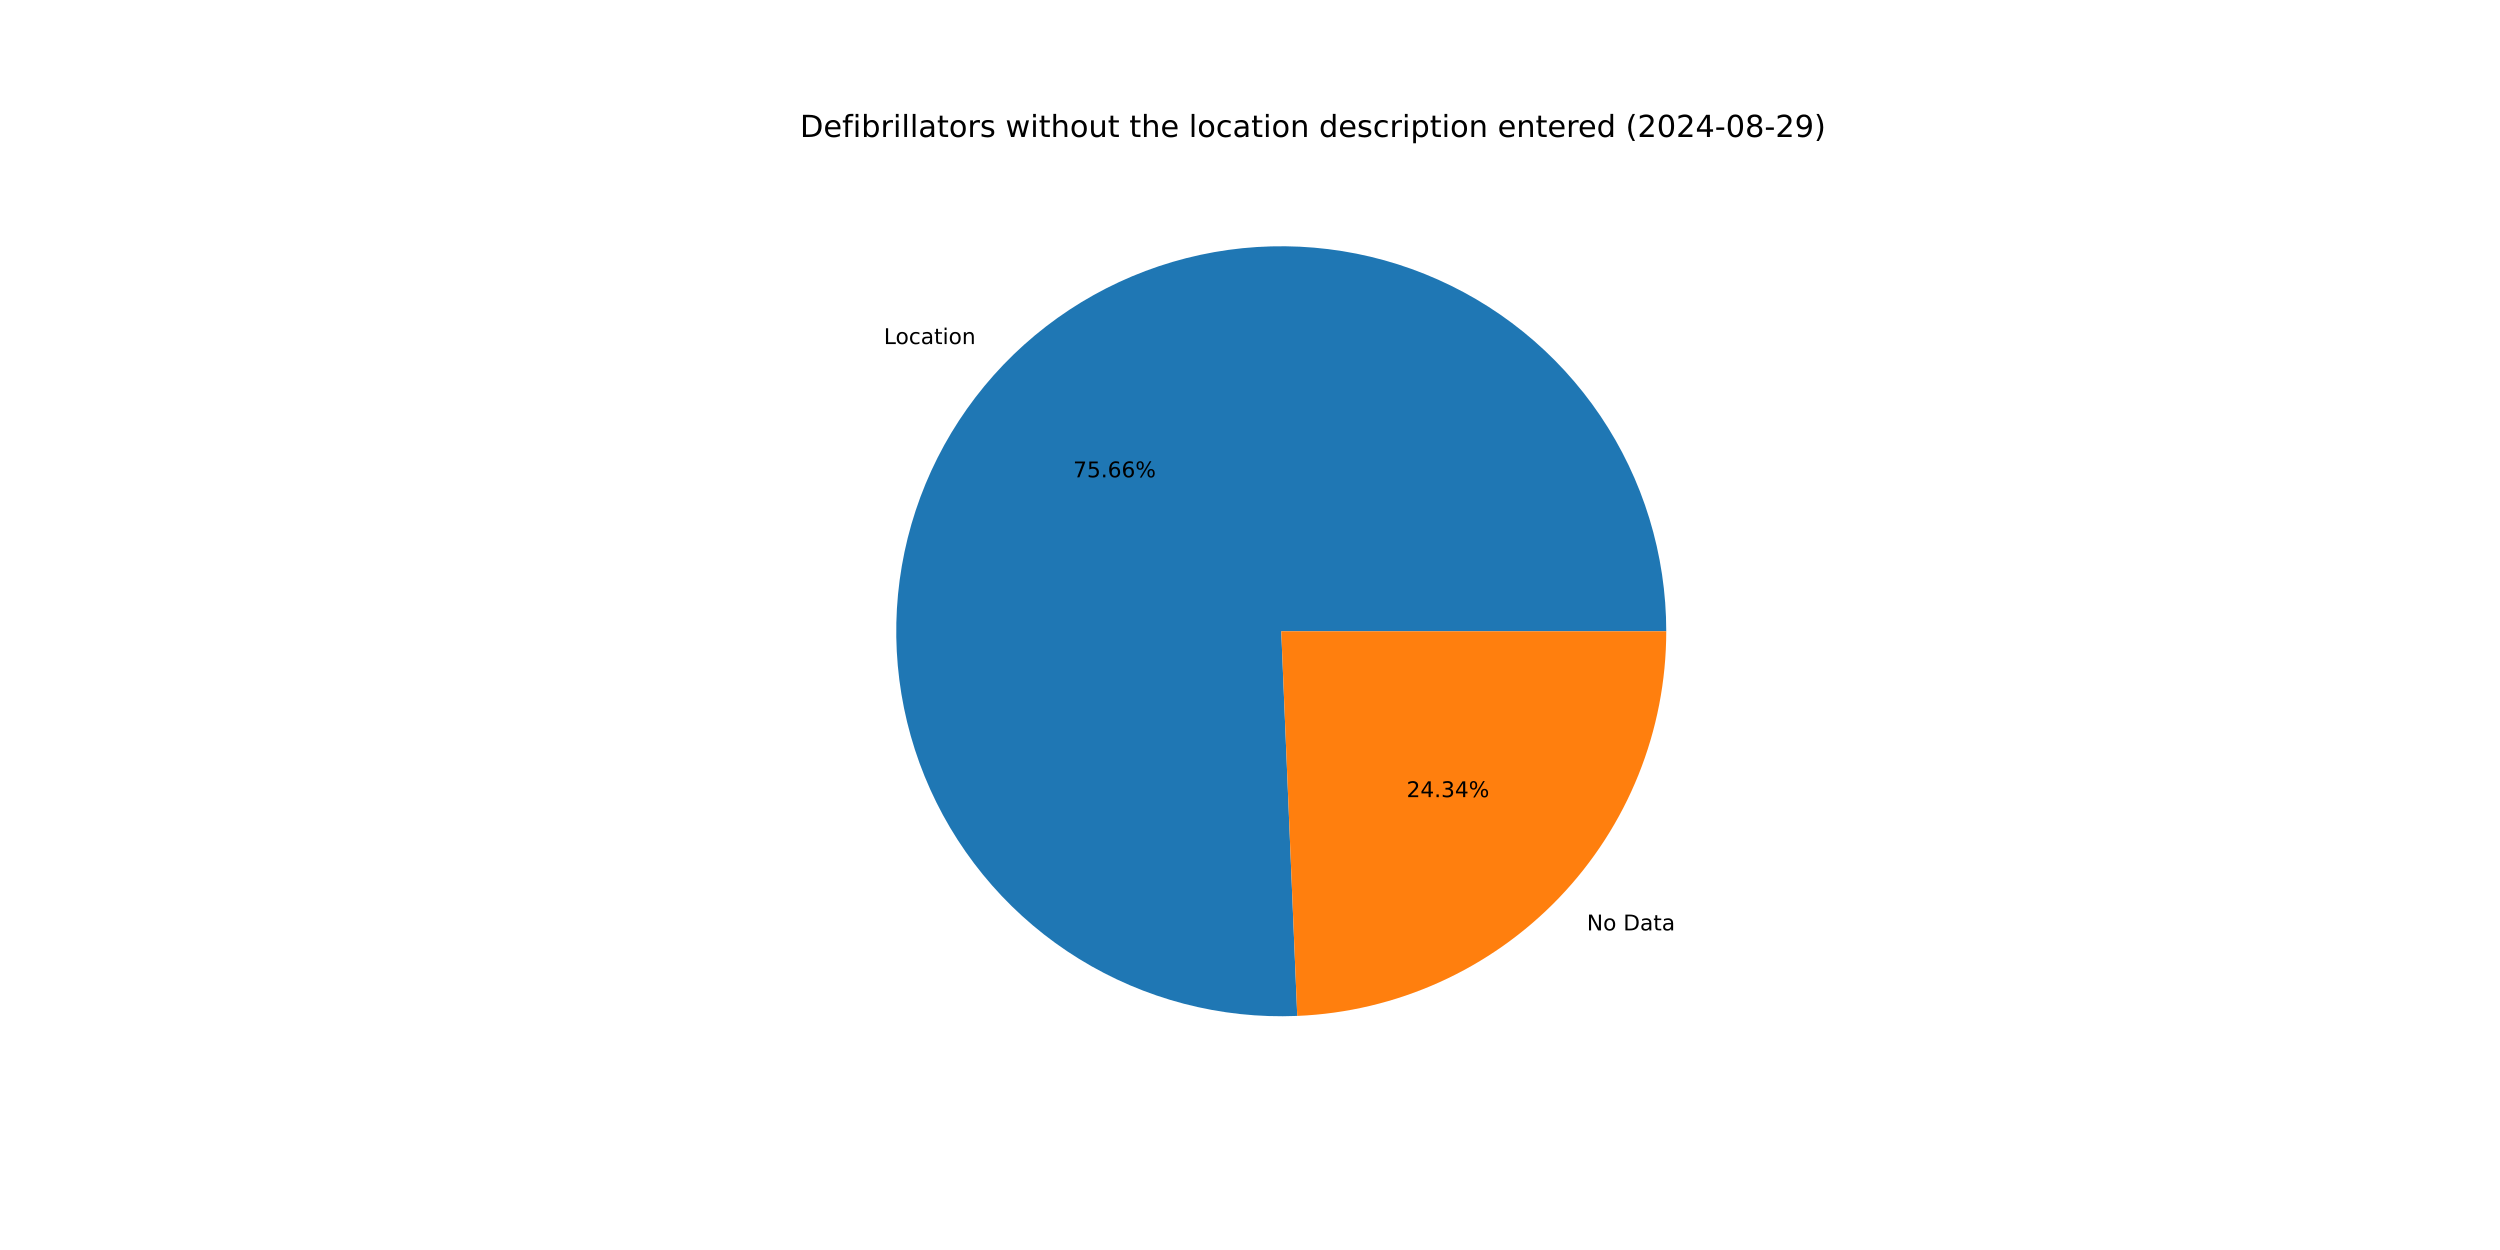
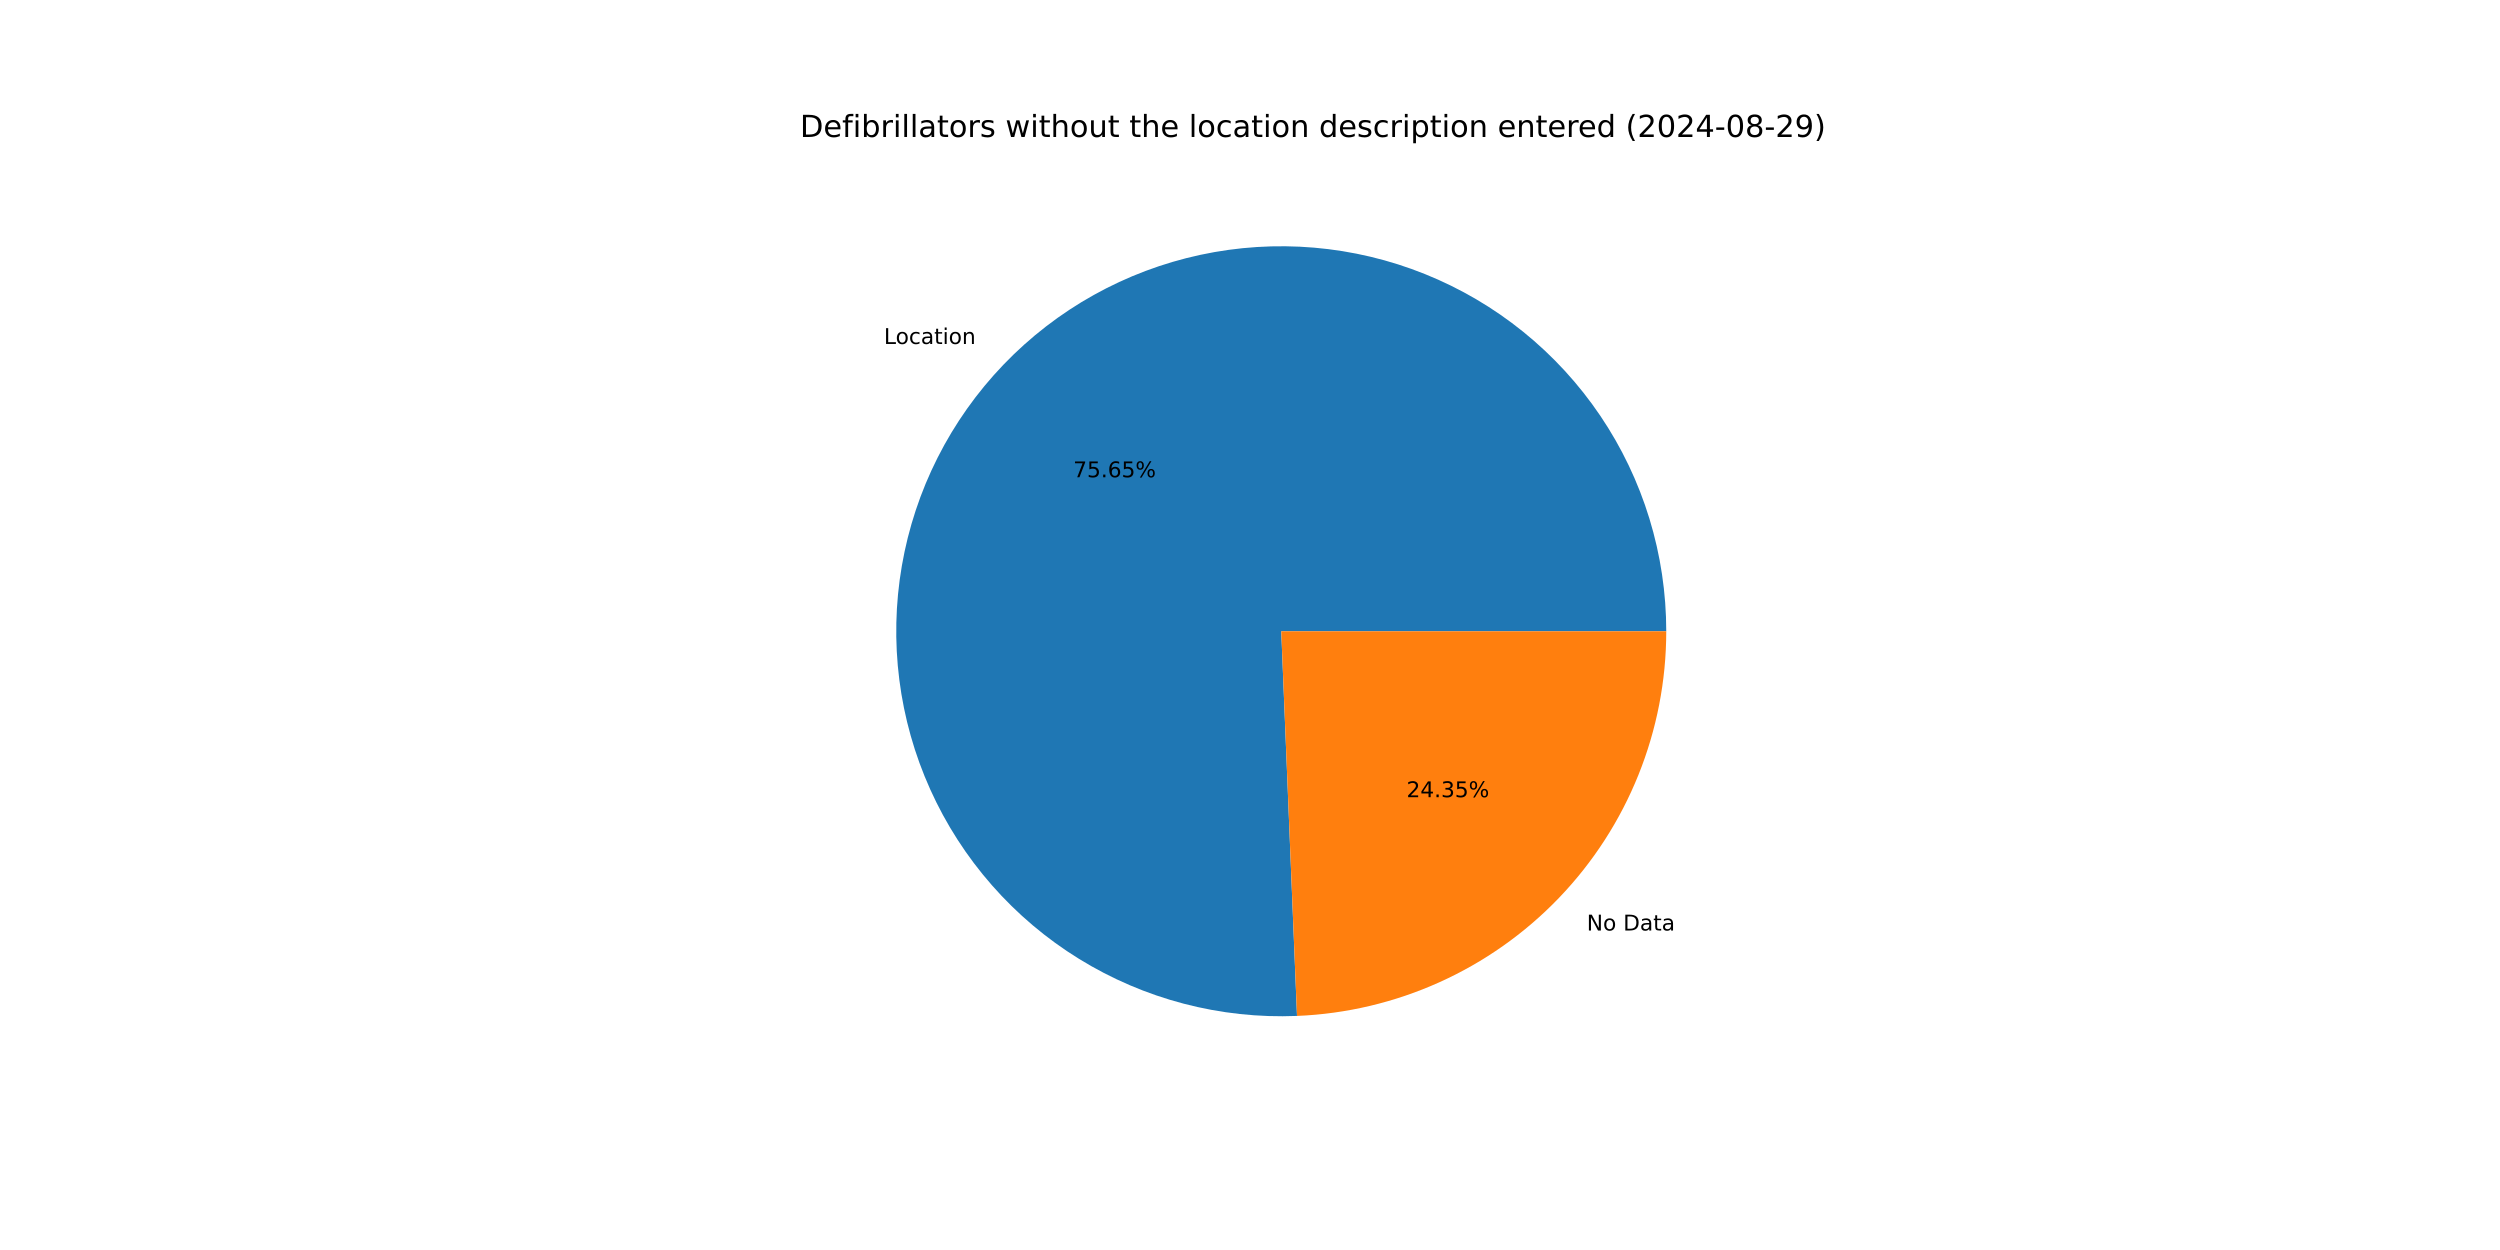
<svg xmlns="http://www.w3.org/2000/svg" xmlns:xlink="http://www.w3.org/1999/xlink" width="1152pt" height="576pt" viewBox="0 0 1152 576" version="1.1">
  <defs>
    <style type="text/css">*{stroke-linejoin: round; stroke-linecap: butt}</style>
  </defs>
  <g id="figure_1">
    <g id="patch_1">
      <path d="M 0 576  L 1152 576  L 1152 0  L 0 0  z " style="fill: #ffffff" />
    </g>
    <g id="axes_1">
      <g id="patch_2">
-         <path d="M 767.808 290.88  C 767.808 273.277 765.188 255.772 760.035 238.941  C 754.881 222.109 747.251 206.138 737.396 191.553  C 727.54 176.967 715.568 163.93 701.875 152.869  C 688.181 141.808 672.917 132.847 656.585 126.28  C 640.253 119.713 623.034 115.613 605.495 114.115  C 587.956 112.618 570.292 113.738 553.083 117.441  C 535.874 121.144 519.311 127.387 503.94 135.966  C 488.57 144.545 474.561 155.364 462.375 168.066  C 450.189 180.769 439.961 195.215 432.029 210.929  C 424.096 226.643 418.546 243.451 415.561 260.799  C 412.576 278.147 412.19 295.843 414.415 313.304  C 416.64 330.766 421.451 347.799 428.691 363.845  C 435.931 379.89 445.518 394.768 457.138 407.991  C 468.758 421.213 482.282 432.633 497.264 441.874  C 512.246 451.115 528.52 458.075 545.551 462.525  C 562.582 466.975 580.181 468.866 597.769 468.135  L 590.4 290.88  z " style="fill: #1f77b4" />
+         <path d="M 767.808 290.88  C 767.808 273.279 765.189 255.776 760.037 238.947  C 754.884 222.117 747.256 206.148 737.403 191.564  C 727.55 176.98 715.581 163.943 701.89 152.882  C 688.2 141.821 672.939 132.859 656.61 126.29  C 640.281 119.721 623.065 115.619 605.529 114.118  C 587.992 112.617 570.33 113.734 553.122 117.433  C 535.915 121.131 519.353 127.37 503.981 135.943  C 488.61 144.517 474.6 155.33 462.412 168.028  C 450.224 180.725 439.993 195.166 432.056 210.876  C 424.119 226.585 418.563 243.388 415.572 260.733  C 412.581 278.077 412.188 295.771 414.406 313.231  C 416.623 330.691 421.427 347.725 428.658 363.771  C 435.89 379.818 445.469 394.699 457.081 407.925  C 468.693 421.152 482.209 432.577 497.184 441.825  C 512.159 451.073 528.427 458.041 545.454 462.5  C 562.48 466.959 580.076 468.86 597.661 468.139  L 590.4 290.88  z " style="fill: #1f77b4" />
      </g>
      <g id="patch_3">
-         <path d="M 597.769 468.135  C 643.489 466.234 686.747 446.716 718.425 413.694  C 750.103 380.671 767.808 336.64 767.808 290.88  L 590.4 290.88  z " style="fill: #ff7f0e" />
+         <path d="M 597.661 468.139  C 643.402 466.266 686.687 446.758 718.388 413.732  C 750.089 380.706 767.808 336.659 767.808 290.88  L 590.4 290.88  z " style="fill: #ff7f0e" />
      </g>
      <g id="matplotlib.axis_1" />
      <g id="matplotlib.axis_2" />
      <g id="text_1">
-         <g transform="translate(407.2755 158.5445) scale(0.1 -0.1)">
+         <g transform="translate(407.3163 158.5019) scale(0.1 -0.1)">
          <defs>
            <path id="DejaVuSans-4c" d="M 628 4666  L 1259 4666  L 1259 531  L 3531 531  L 3531 0  L 628 0  L 628 4666  z " transform="scale(0.015625)" />
            <path id="DejaVuSans-6f" d="M 1959 3097  Q 1497 3097 1228 2736  Q 959 2375 959 1747  Q 959 1119 1226 758  Q 1494 397 1959 397  Q 2419 397 2687 759  Q 2956 1122 2956 1747  Q 2956 2369 2687 2733  Q 2419 3097 1959 3097  z M 1959 3584  Q 2709 3584 3137 3096  Q 3566 2609 3566 1747  Q 3566 888 3137 398  Q 2709 -91 1959 -91  Q 1206 -91 779 398  Q 353 888 353 1747  Q 353 2609 779 3096  Q 1206 3584 1959 3584  z " transform="scale(0.015625)" />
            <path id="DejaVuSans-63" d="M 3122 3366  L 3122 2828  Q 2878 2963 2633 3030  Q 2388 3097 2138 3097  Q 1578 3097 1268 2742  Q 959 2388 959 1747  Q 959 1106 1268 751  Q 1578 397 2138 397  Q 2388 397 2633 464  Q 2878 531 3122 666  L 3122 134  Q 2881 22 2623 -34  Q 2366 -91 2075 -91  Q 1284 -91 818 406  Q 353 903 353 1747  Q 353 2603 823 3093  Q 1294 3584 2113 3584  Q 2378 3584 2631 3529  Q 2884 3475 3122 3366  z " transform="scale(0.015625)" />
            <path id="DejaVuSans-61" d="M 2194 1759  Q 1497 1759 1228 1600  Q 959 1441 959 1056  Q 959 750 1161 570  Q 1363 391 1709 391  Q 2188 391 2477 730  Q 2766 1069 2766 1631  L 2766 1759  L 2194 1759  z M 3341 1997  L 3341 0  L 2766 0  L 2766 531  Q 2569 213 2275 61  Q 1981 -91 1556 -91  Q 1019 -91 701 211  Q 384 513 384 1019  Q 384 1609 779 1909  Q 1175 2209 1959 2209  L 2766 2209  L 2766 2266  Q 2766 2663 2505 2880  Q 2244 3097 1772 3097  Q 1472 3097 1187 3025  Q 903 2953 641 2809  L 641 3341  Q 956 3463 1253 3523  Q 1550 3584 1831 3584  Q 2591 3584 2966 3190  Q 3341 2797 3341 1997  z " transform="scale(0.015625)" />
            <path id="DejaVuSans-74" d="M 1172 4494  L 1172 3500  L 2356 3500  L 2356 3053  L 1172 3053  L 1172 1153  Q 1172 725 1289 603  Q 1406 481 1766 481  L 2356 481  L 2356 0  L 1766 0  Q 1100 0 847 248  Q 594 497 594 1153  L 594 3053  L 172 3053  L 172 3500  L 594 3500  L 594 4494  L 1172 4494  z " transform="scale(0.015625)" />
            <path id="DejaVuSans-69" d="M 603 3500  L 1178 3500  L 1178 0  L 603 0  L 603 3500  z M 603 4863  L 1178 4863  L 1178 4134  L 603 4134  L 603 4863  z " transform="scale(0.015625)" />
            <path id="DejaVuSans-6e" d="M 3513 2113  L 3513 0  L 2938 0  L 2938 2094  Q 2938 2591 2744 2837  Q 2550 3084 2163 3084  Q 1697 3084 1428 2787  Q 1159 2491 1159 1978  L 1159 0  L 581 0  L 581 3500  L 1159 3500  L 1159 2956  Q 1366 3272 1645 3428  Q 1925 3584 2291 3584  Q 2894 3584 3203 3211  Q 3513 2838 3513 2113  z " transform="scale(0.015625)" />
          </defs>
          <use xlink:href="#DejaVuSans-4c" />
          <use xlink:href="#DejaVuSans-6f" x="53.963" />
          <use xlink:href="#DejaVuSans-63" x="115.145" />
          <use xlink:href="#DejaVuSans-61" x="170.125" />
          <use xlink:href="#DejaVuSans-74" x="231.404" />
          <use xlink:href="#DejaVuSans-69" x="270.613" />
          <use xlink:href="#DejaVuSans-6f" x="298.396" />
          <use xlink:href="#DejaVuSans-6e" x="359.578" />
        </g>
      </g>
      <g id="text_2">
-         <g transform="translate(494.5201 219.9513) scale(0.1 -0.1)">
+         <g transform="translate(494.5424 219.928) scale(0.1 -0.1)">
          <defs>
            <path id="DejaVuSans-37" d="M 525 4666  L 3525 4666  L 3525 4397  L 1831 0  L 1172 0  L 2766 4134  L 525 4134  L 525 4666  z " transform="scale(0.015625)" />
            <path id="DejaVuSans-35" d="M 691 4666  L 3169 4666  L 3169 4134  L 1269 4134  L 1269 2991  Q 1406 3038 1543 3061  Q 1681 3084 1819 3084  Q 2600 3084 3056 2656  Q 3513 2228 3513 1497  Q 3513 744 3044 326  Q 2575 -91 1722 -91  Q 1428 -91 1123 -41  Q 819 9 494 109  L 494 744  Q 775 591 1075 516  Q 1375 441 1709 441  Q 2250 441 2565 725  Q 2881 1009 2881 1497  Q 2881 1984 2565 2268  Q 2250 2553 1709 2553  Q 1456 2553 1204 2497  Q 953 2441 691 2322  L 691 4666  z " transform="scale(0.015625)" />
            <path id="DejaVuSans-2e" d="M 684 794  L 1344 794  L 1344 0  L 684 0  L 684 794  z " transform="scale(0.015625)" />
            <path id="DejaVuSans-36" d="M 2113 2584  Q 1688 2584 1439 2293  Q 1191 2003 1191 1497  Q 1191 994 1439 701  Q 1688 409 2113 409  Q 2538 409 2786 701  Q 3034 994 3034 1497  Q 3034 2003 2786 2293  Q 2538 2584 2113 2584  z M 3366 4563  L 3366 3988  Q 3128 4100 2886 4159  Q 2644 4219 2406 4219  Q 1781 4219 1451 3797  Q 1122 3375 1075 2522  Q 1259 2794 1537 2939  Q 1816 3084 2150 3084  Q 2853 3084 3261 2657  Q 3669 2231 3669 1497  Q 3669 778 3244 343  Q 2819 -91 2113 -91  Q 1303 -91 875 529  Q 447 1150 447 2328  Q 447 3434 972 4092  Q 1497 4750 2381 4750  Q 2619 4750 2861 4703  Q 3103 4656 3366 4563  z " transform="scale(0.015625)" />
            <path id="DejaVuSans-25" d="M 4653 2053  Q 4381 2053 4226 1822  Q 4072 1591 4072 1178  Q 4072 772 4226 539  Q 4381 306 4653 306  Q 4919 306 5073 539  Q 5228 772 5228 1178  Q 5228 1588 5073 1820  Q 4919 2053 4653 2053  z M 4653 2450  Q 5147 2450 5437 2106  Q 5728 1763 5728 1178  Q 5728 594 5436 251  Q 5144 -91 4653 -91  Q 4153 -91 3862 251  Q 3572 594 3572 1178  Q 3572 1766 3864 2108  Q 4156 2450 4653 2450  z M 1428 4353  Q 1159 4353 1004 4120  Q 850 3888 850 3481  Q 850 3069 1003 2837  Q 1156 2606 1428 2606  Q 1700 2606 1854 2837  Q 2009 3069 2009 3481  Q 2009 3884 1853 4118  Q 1697 4353 1428 4353  z M 4250 4750  L 4750 4750  L 1831 -91  L 1331 -91  L 4250 4750  z M 1428 4750  Q 1922 4750 2215 4408  Q 2509 4066 2509 3481  Q 2509 2891 2217 2550  Q 1925 2209 1428 2209  Q 931 2209 642 2551  Q 353 2894 353 3481  Q 353 4063 643 4406  Q 934 4750 1428 4750  z " transform="scale(0.015625)" />
          </defs>
          <use xlink:href="#DejaVuSans-37" />
          <use xlink:href="#DejaVuSans-35" x="63.623" />
          <use xlink:href="#DejaVuSans-2e" x="127.246" />
          <use xlink:href="#DejaVuSans-36" x="159.033" />
-           <use xlink:href="#DejaVuSans-36" x="222.656" />
+           <use xlink:href="#DejaVuSans-35" x="222.656" />
          <use xlink:href="#DejaVuSans-25" x="286.279" />
        </g>
      </g>
      <g id="text_3">
-         <g transform="translate(731.2277 428.7343) scale(0.1 -0.1)">
+         <g transform="translate(731.1868 428.7768) scale(0.1 -0.1)">
          <defs>
            <path id="DejaVuSans-4e" d="M 628 4666  L 1478 4666  L 3547 763  L 3547 4666  L 4159 4666  L 4159 0  L 3309 0  L 1241 3903  L 1241 0  L 628 0  L 628 4666  z " transform="scale(0.015625)" />
            <path id="DejaVuSans-20" transform="scale(0.015625)" />
            <path id="DejaVuSans-44" d="M 1259 4147  L 1259 519  L 2022 519  Q 2988 519 3436 956  Q 3884 1394 3884 2338  Q 3884 3275 3436 3711  Q 2988 4147 2022 4147  L 1259 4147  z M 628 4666  L 1925 4666  Q 3281 4666 3915 4102  Q 4550 3538 4550 2338  Q 4550 1131 3912 565  Q 3275 0 1925 0  L 628 0  L 628 4666  z " transform="scale(0.015625)" />
          </defs>
          <use xlink:href="#DejaVuSans-4e" />
          <use xlink:href="#DejaVuSans-6f" x="74.805" />
          <use xlink:href="#DejaVuSans-20" x="135.986" />
          <use xlink:href="#DejaVuSans-44" x="167.773" />
          <use xlink:href="#DejaVuSans-61" x="244.775" />
          <use xlink:href="#DejaVuSans-74" x="306.055" />
          <use xlink:href="#DejaVuSans-61" x="345.264" />
        </g>
      </g>
      <g id="text_4">
-         <g transform="translate(648.1502 367.3275) scale(0.1 -0.1)">
+         <g transform="translate(648.128 367.3507) scale(0.1 -0.1)">
          <defs>
            <path id="DejaVuSans-32" d="M 1228 531  L 3431 531  L 3431 0  L 469 0  L 469 531  Q 828 903 1448 1529  Q 2069 2156 2228 2338  Q 2531 2678 2651 2914  Q 2772 3150 2772 3378  Q 2772 3750 2511 3984  Q 2250 4219 1831 4219  Q 1534 4219 1204 4116  Q 875 4013 500 3803  L 500 4441  Q 881 4594 1212 4672  Q 1544 4750 1819 4750  Q 2544 4750 2975 4387  Q 3406 4025 3406 3419  Q 3406 3131 3298 2873  Q 3191 2616 2906 2266  Q 2828 2175 2409 1742  Q 1991 1309 1228 531  z " transform="scale(0.015625)" />
            <path id="DejaVuSans-34" d="M 2419 4116  L 825 1625  L 2419 1625  L 2419 4116  z M 2253 4666  L 3047 4666  L 3047 1625  L 3713 1625  L 3713 1100  L 3047 1100  L 3047 0  L 2419 0  L 2419 1100  L 313 1100  L 313 1709  L 2253 4666  z " transform="scale(0.015625)" />
            <path id="DejaVuSans-33" d="M 2597 2516  Q 3050 2419 3304 2112  Q 3559 1806 3559 1356  Q 3559 666 3084 287  Q 2609 -91 1734 -91  Q 1441 -91 1130 -33  Q 819 25 488 141  L 488 750  Q 750 597 1062 519  Q 1375 441 1716 441  Q 2309 441 2620 675  Q 2931 909 2931 1356  Q 2931 1769 2642 2001  Q 2353 2234 1838 2234  L 1294 2234  L 1294 2753  L 1863 2753  Q 2328 2753 2575 2939  Q 2822 3125 2822 3475  Q 2822 3834 2567 4026  Q 2313 4219 1838 4219  Q 1578 4219 1281 4162  Q 984 4106 628 3988  L 628 4550  Q 988 4650 1302 4700  Q 1616 4750 1894 4750  Q 2613 4750 3031 4423  Q 3450 4097 3450 3541  Q 3450 3153 3228 2886  Q 3006 2619 2597 2516  z " transform="scale(0.015625)" />
          </defs>
          <use xlink:href="#DejaVuSans-32" />
          <use xlink:href="#DejaVuSans-34" x="63.623" />
          <use xlink:href="#DejaVuSans-2e" x="127.246" />
          <use xlink:href="#DejaVuSans-33" x="159.033" />
-           <use xlink:href="#DejaVuSans-34" x="222.656" />
+           <use xlink:href="#DejaVuSans-35" x="222.656" />
          <use xlink:href="#DejaVuSans-25" x="286.279" />
        </g>
      </g>
      <g id="text_5">
        <g transform="translate(368.64 63.12) scale(0.14 -0.14)">
          <defs>
            <path id="DejaVuSans-65" d="M 3597 1894  L 3597 1613  L 953 1613  Q 991 1019 1311 708  Q 1631 397 2203 397  Q 2534 397 2845 478  Q 3156 559 3463 722  L 3463 178  Q 3153 47 2828 -22  Q 2503 -91 2169 -91  Q 1331 -91 842 396  Q 353 884 353 1716  Q 353 2575 817 3079  Q 1281 3584 2069 3584  Q 2775 3584 3186 3129  Q 3597 2675 3597 1894  z M 3022 2063  Q 3016 2534 2758 2815  Q 2500 3097 2075 3097  Q 1594 3097 1305 2825  Q 1016 2553 972 2059  L 3022 2063  z " transform="scale(0.015625)" />
            <path id="DejaVuSans-66" d="M 2375 4863  L 2375 4384  L 1825 4384  Q 1516 4384 1395 4259  Q 1275 4134 1275 3809  L 1275 3500  L 2222 3500  L 2222 3053  L 1275 3053  L 1275 0  L 697 0  L 697 3053  L 147 3053  L 147 3500  L 697 3500  L 697 3744  Q 697 4328 969 4595  Q 1241 4863 1831 4863  L 2375 4863  z " transform="scale(0.015625)" />
            <path id="DejaVuSans-62" d="M 3116 1747  Q 3116 2381 2855 2742  Q 2594 3103 2138 3103  Q 1681 3103 1420 2742  Q 1159 2381 1159 1747  Q 1159 1113 1420 752  Q 1681 391 2138 391  Q 2594 391 2855 752  Q 3116 1113 3116 1747  z M 1159 2969  Q 1341 3281 1617 3432  Q 1894 3584 2278 3584  Q 2916 3584 3314 3078  Q 3713 2572 3713 1747  Q 3713 922 3314 415  Q 2916 -91 2278 -91  Q 1894 -91 1617 61  Q 1341 213 1159 525  L 1159 0  L 581 0  L 581 4863  L 1159 4863  L 1159 2969  z " transform="scale(0.015625)" />
            <path id="DejaVuSans-72" d="M 2631 2963  Q 2534 3019 2420 3045  Q 2306 3072 2169 3072  Q 1681 3072 1420 2755  Q 1159 2438 1159 1844  L 1159 0  L 581 0  L 581 3500  L 1159 3500  L 1159 2956  Q 1341 3275 1631 3429  Q 1922 3584 2338 3584  Q 2397 3584 2469 3576  Q 2541 3569 2628 3553  L 2631 2963  z " transform="scale(0.015625)" />
            <path id="DejaVuSans-6c" d="M 603 4863  L 1178 4863  L 1178 0  L 603 0  L 603 4863  z " transform="scale(0.015625)" />
            <path id="DejaVuSans-73" d="M 2834 3397  L 2834 2853  Q 2591 2978 2328 3040  Q 2066 3103 1784 3103  Q 1356 3103 1142 2972  Q 928 2841 928 2578  Q 928 2378 1081 2264  Q 1234 2150 1697 2047  L 1894 2003  Q 2506 1872 2764 1633  Q 3022 1394 3022 966  Q 3022 478 2636 193  Q 2250 -91 1575 -91  Q 1294 -91 989 -36  Q 684 19 347 128  L 347 722  Q 666 556 975 473  Q 1284 391 1588 391  Q 1994 391 2212 530  Q 2431 669 2431 922  Q 2431 1156 2273 1281  Q 2116 1406 1581 1522  L 1381 1569  Q 847 1681 609 1914  Q 372 2147 372 2553  Q 372 3047 722 3315  Q 1072 3584 1716 3584  Q 2034 3584 2315 3537  Q 2597 3491 2834 3397  z " transform="scale(0.015625)" />
            <path id="DejaVuSans-77" d="M 269 3500  L 844 3500  L 1563 769  L 2278 3500  L 2956 3500  L 3675 769  L 4391 3500  L 4966 3500  L 4050 0  L 3372 0  L 2619 2869  L 1863 0  L 1184 0  L 269 3500  z " transform="scale(0.015625)" />
            <path id="DejaVuSans-68" d="M 3513 2113  L 3513 0  L 2938 0  L 2938 2094  Q 2938 2591 2744 2837  Q 2550 3084 2163 3084  Q 1697 3084 1428 2787  Q 1159 2491 1159 1978  L 1159 0  L 581 0  L 581 4863  L 1159 4863  L 1159 2956  Q 1366 3272 1645 3428  Q 1925 3584 2291 3584  Q 2894 3584 3203 3211  Q 3513 2838 3513 2113  z " transform="scale(0.015625)" />
            <path id="DejaVuSans-75" d="M 544 1381  L 544 3500  L 1119 3500  L 1119 1403  Q 1119 906 1312 657  Q 1506 409 1894 409  Q 2359 409 2629 706  Q 2900 1003 2900 1516  L 2900 3500  L 3475 3500  L 3475 0  L 2900 0  L 2900 538  Q 2691 219 2414 64  Q 2138 -91 1772 -91  Q 1169 -91 856 284  Q 544 659 544 1381  z M 1991 3584  L 1991 3584  z " transform="scale(0.015625)" />
            <path id="DejaVuSans-64" d="M 2906 2969  L 2906 4863  L 3481 4863  L 3481 0  L 2906 0  L 2906 525  Q 2725 213 2448 61  Q 2172 -91 1784 -91  Q 1150 -91 751 415  Q 353 922 353 1747  Q 353 2572 751 3078  Q 1150 3584 1784 3584  Q 2172 3584 2448 3432  Q 2725 3281 2906 2969  z M 947 1747  Q 947 1113 1208 752  Q 1469 391 1925 391  Q 2381 391 2643 752  Q 2906 1113 2906 1747  Q 2906 2381 2643 2742  Q 2381 3103 1925 3103  Q 1469 3103 1208 2742  Q 947 2381 947 1747  z " transform="scale(0.015625)" />
            <path id="DejaVuSans-70" d="M 1159 525  L 1159 -1331  L 581 -1331  L 581 3500  L 1159 3500  L 1159 2969  Q 1341 3281 1617 3432  Q 1894 3584 2278 3584  Q 2916 3584 3314 3078  Q 3713 2572 3713 1747  Q 3713 922 3314 415  Q 2916 -91 2278 -91  Q 1894 -91 1617 61  Q 1341 213 1159 525  z M 3116 1747  Q 3116 2381 2855 2742  Q 2594 3103 2138 3103  Q 1681 3103 1420 2742  Q 1159 2381 1159 1747  Q 1159 1113 1420 752  Q 1681 391 2138 391  Q 2594 391 2855 752  Q 3116 1113 3116 1747  z " transform="scale(0.015625)" />
            <path id="DejaVuSans-28" d="M 1984 4856  Q 1566 4138 1362 3434  Q 1159 2731 1159 2009  Q 1159 1288 1364 580  Q 1569 -128 1984 -844  L 1484 -844  Q 1016 -109 783 600  Q 550 1309 550 2009  Q 550 2706 781 3412  Q 1013 4119 1484 4856  L 1984 4856  z " transform="scale(0.015625)" />
            <path id="DejaVuSans-30" d="M 2034 4250  Q 1547 4250 1301 3770  Q 1056 3291 1056 2328  Q 1056 1369 1301 889  Q 1547 409 2034 409  Q 2525 409 2770 889  Q 3016 1369 3016 2328  Q 3016 3291 2770 3770  Q 2525 4250 2034 4250  z M 2034 4750  Q 2819 4750 3233 4129  Q 3647 3509 3647 2328  Q 3647 1150 3233 529  Q 2819 -91 2034 -91  Q 1250 -91 836 529  Q 422 1150 422 2328  Q 422 3509 836 4129  Q 1250 4750 2034 4750  z " transform="scale(0.015625)" />
            <path id="DejaVuSans-2d" d="M 313 2009  L 1997 2009  L 1997 1497  L 313 1497  L 313 2009  z " transform="scale(0.015625)" />
            <path id="DejaVuSans-38" d="M 2034 2216  Q 1584 2216 1326 1975  Q 1069 1734 1069 1313  Q 1069 891 1326 650  Q 1584 409 2034 409  Q 2484 409 2743 651  Q 3003 894 3003 1313  Q 3003 1734 2745 1975  Q 2488 2216 2034 2216  z M 1403 2484  Q 997 2584 770 2862  Q 544 3141 544 3541  Q 544 4100 942 4425  Q 1341 4750 2034 4750  Q 2731 4750 3128 4425  Q 3525 4100 3525 3541  Q 3525 3141 3298 2862  Q 3072 2584 2669 2484  Q 3125 2378 3379 2068  Q 3634 1759 3634 1313  Q 3634 634 3220 271  Q 2806 -91 2034 -91  Q 1263 -91 848 271  Q 434 634 434 1313  Q 434 1759 690 2068  Q 947 2378 1403 2484  z M 1172 3481  Q 1172 3119 1398 2916  Q 1625 2713 2034 2713  Q 2441 2713 2670 2916  Q 2900 3119 2900 3481  Q 2900 3844 2670 4047  Q 2441 4250 2034 4250  Q 1625 4250 1398 4047  Q 1172 3844 1172 3481  z " transform="scale(0.015625)" />
            <path id="DejaVuSans-39" d="M 703 97  L 703 672  Q 941 559 1184 500  Q 1428 441 1663 441  Q 2288 441 2617 861  Q 2947 1281 2994 2138  Q 2813 1869 2534 1725  Q 2256 1581 1919 1581  Q 1219 1581 811 2004  Q 403 2428 403 3163  Q 403 3881 828 4315  Q 1253 4750 1959 4750  Q 2769 4750 3195 4129  Q 3622 3509 3622 2328  Q 3622 1225 3098 567  Q 2575 -91 1691 -91  Q 1453 -91 1209 -44  Q 966 3 703 97  z M 1959 2075  Q 2384 2075 2632 2365  Q 2881 2656 2881 3163  Q 2881 3666 2632 3958  Q 2384 4250 1959 4250  Q 1534 4250 1286 3958  Q 1038 3666 1038 3163  Q 1038 2656 1286 2365  Q 1534 2075 1959 2075  z " transform="scale(0.015625)" />
            <path id="DejaVuSans-29" d="M 513 4856  L 1013 4856  Q 1481 4119 1714 3412  Q 1947 2706 1947 2009  Q 1947 1309 1714 600  Q 1481 -109 1013 -844  L 513 -844  Q 928 -128 1133 580  Q 1338 1288 1338 2009  Q 1338 2731 1133 3434  Q 928 4138 513 4856  z " transform="scale(0.015625)" />
          </defs>
          <use xlink:href="#DejaVuSans-44" />
          <use xlink:href="#DejaVuSans-65" x="77.002" />
          <use xlink:href="#DejaVuSans-66" x="138.525" />
          <use xlink:href="#DejaVuSans-69" x="173.73" />
          <use xlink:href="#DejaVuSans-62" x="201.514" />
          <use xlink:href="#DejaVuSans-72" x="264.99" />
          <use xlink:href="#DejaVuSans-69" x="306.104" />
          <use xlink:href="#DejaVuSans-6c" x="333.887" />
          <use xlink:href="#DejaVuSans-6c" x="361.67" />
          <use xlink:href="#DejaVuSans-61" x="389.453" />
          <use xlink:href="#DejaVuSans-74" x="450.732" />
          <use xlink:href="#DejaVuSans-6f" x="489.941" />
          <use xlink:href="#DejaVuSans-72" x="551.123" />
          <use xlink:href="#DejaVuSans-73" x="592.236" />
          <use xlink:href="#DejaVuSans-20" x="644.336" />
          <use xlink:href="#DejaVuSans-77" x="676.123" />
          <use xlink:href="#DejaVuSans-69" x="757.91" />
          <use xlink:href="#DejaVuSans-74" x="785.693" />
          <use xlink:href="#DejaVuSans-68" x="824.902" />
          <use xlink:href="#DejaVuSans-6f" x="888.281" />
          <use xlink:href="#DejaVuSans-75" x="949.463" />
          <use xlink:href="#DejaVuSans-74" x="1012.842" />
          <use xlink:href="#DejaVuSans-20" x="1052.051" />
          <use xlink:href="#DejaVuSans-74" x="1083.838" />
          <use xlink:href="#DejaVuSans-68" x="1123.047" />
          <use xlink:href="#DejaVuSans-65" x="1186.426" />
          <use xlink:href="#DejaVuSans-20" x="1247.949" />
          <use xlink:href="#DejaVuSans-6c" x="1279.736" />
          <use xlink:href="#DejaVuSans-6f" x="1307.52" />
          <use xlink:href="#DejaVuSans-63" x="1368.701" />
          <use xlink:href="#DejaVuSans-61" x="1423.682" />
          <use xlink:href="#DejaVuSans-74" x="1484.961" />
          <use xlink:href="#DejaVuSans-69" x="1524.17" />
          <use xlink:href="#DejaVuSans-6f" x="1551.953" />
          <use xlink:href="#DejaVuSans-6e" x="1613.135" />
          <use xlink:href="#DejaVuSans-20" x="1676.514" />
          <use xlink:href="#DejaVuSans-64" x="1708.301" />
          <use xlink:href="#DejaVuSans-65" x="1771.777" />
          <use xlink:href="#DejaVuSans-73" x="1833.301" />
          <use xlink:href="#DejaVuSans-63" x="1885.4" />
          <use xlink:href="#DejaVuSans-72" x="1940.381" />
          <use xlink:href="#DejaVuSans-69" x="1981.494" />
          <use xlink:href="#DejaVuSans-70" x="2009.277" />
          <use xlink:href="#DejaVuSans-74" x="2072.754" />
          <use xlink:href="#DejaVuSans-69" x="2111.963" />
          <use xlink:href="#DejaVuSans-6f" x="2139.746" />
          <use xlink:href="#DejaVuSans-6e" x="2200.928" />
          <use xlink:href="#DejaVuSans-20" x="2264.307" />
          <use xlink:href="#DejaVuSans-65" x="2296.094" />
          <use xlink:href="#DejaVuSans-6e" x="2357.617" />
          <use xlink:href="#DejaVuSans-74" x="2420.996" />
          <use xlink:href="#DejaVuSans-65" x="2460.205" />
          <use xlink:href="#DejaVuSans-72" x="2521.729" />
          <use xlink:href="#DejaVuSans-65" x="2560.592" />
          <use xlink:href="#DejaVuSans-64" x="2622.115" />
          <use xlink:href="#DejaVuSans-20" x="2685.592" />
          <use xlink:href="#DejaVuSans-28" x="2717.379" />
          <use xlink:href="#DejaVuSans-32" x="2756.393" />
          <use xlink:href="#DejaVuSans-30" x="2820.016" />
          <use xlink:href="#DejaVuSans-32" x="2883.639" />
          <use xlink:href="#DejaVuSans-34" x="2947.262" />
          <use xlink:href="#DejaVuSans-2d" x="3010.885" />
          <use xlink:href="#DejaVuSans-30" x="3046.969" />
          <use xlink:href="#DejaVuSans-38" x="3110.592" />
          <use xlink:href="#DejaVuSans-2d" x="3174.215" />
          <use xlink:href="#DejaVuSans-32" x="3210.299" />
          <use xlink:href="#DejaVuSans-39" x="3273.922" />
          <use xlink:href="#DejaVuSans-29" x="3337.545" />
        </g>
      </g>
    </g>
  </g>
</svg>
